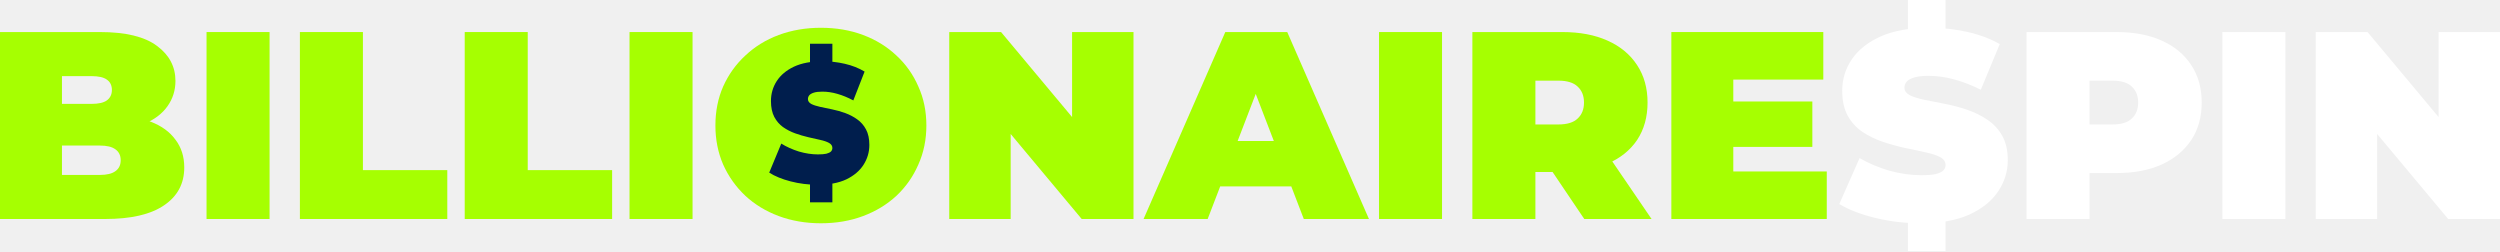
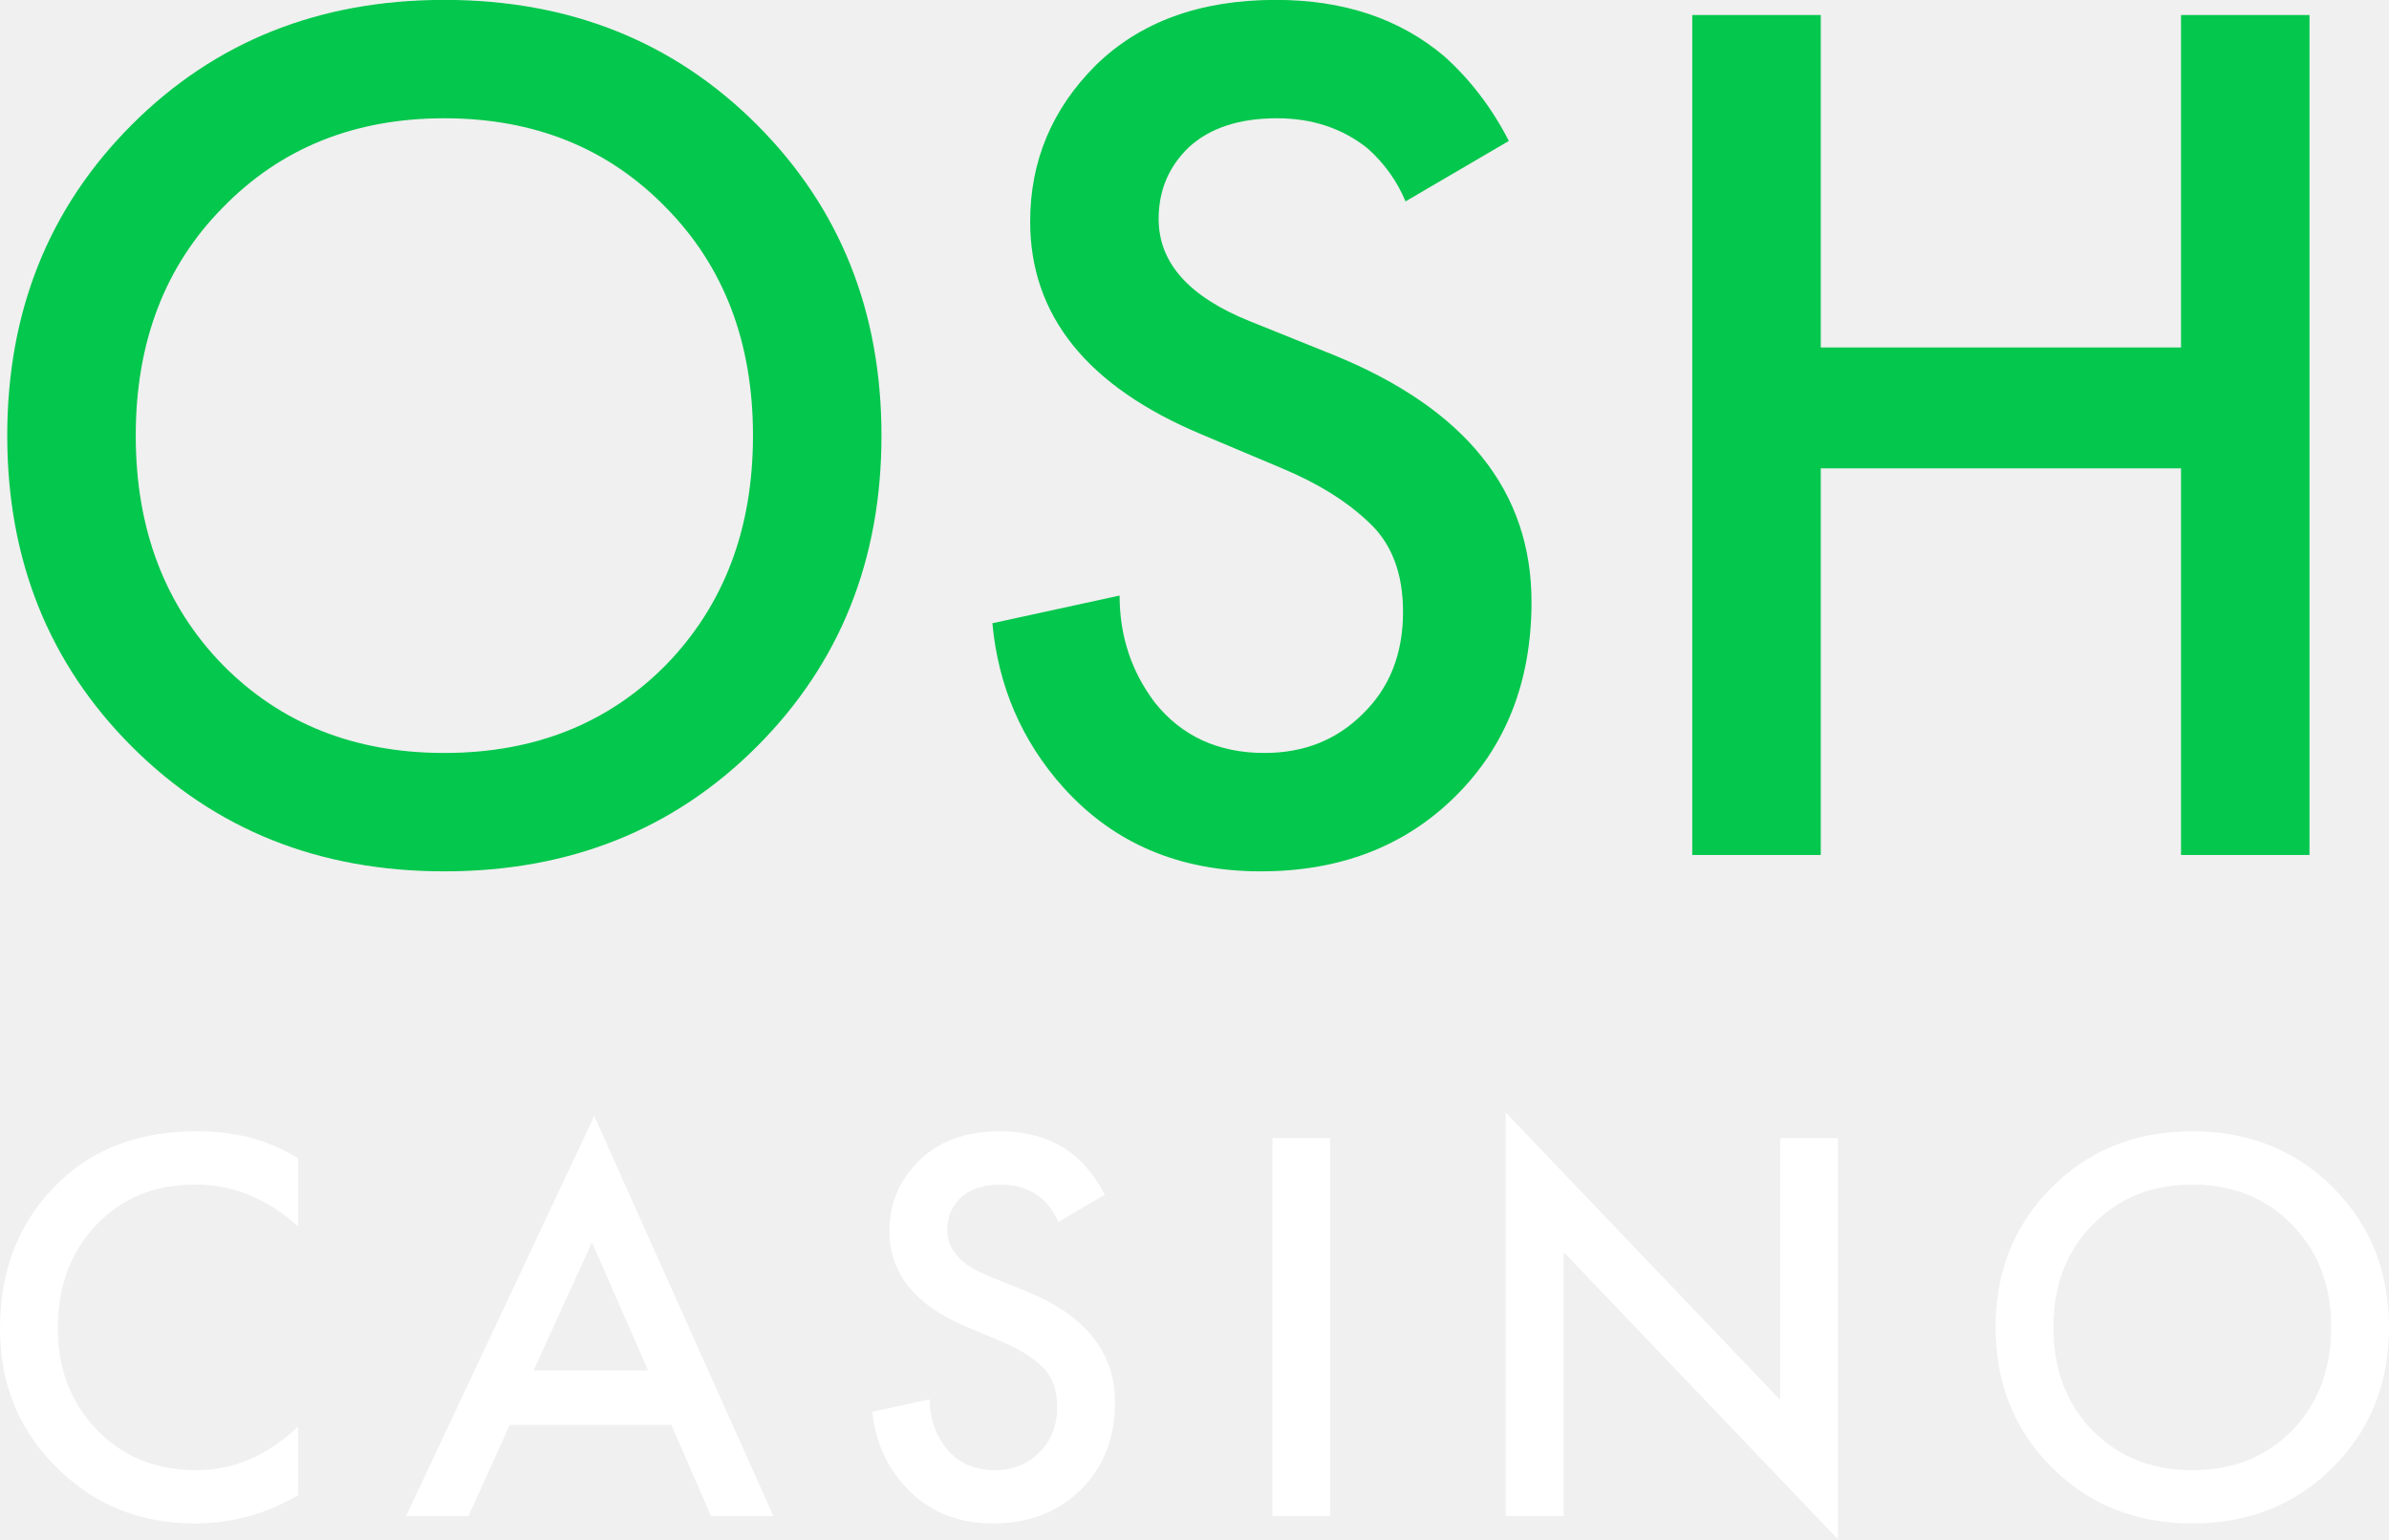
- <svg xmlns="http://www.w3.org/2000/svg" width="239" height="24" viewBox="0 0 239 24" fill="none">
-   <path d="M0 20.936V3.064H9.548C12.016 3.064 13.837 3.506 15.011 4.391C16.185 5.26 16.773 6.374 16.773 7.736C16.773 8.638 16.517 9.447 16.007 10.162C15.513 10.86 14.79 11.413 13.837 11.821C12.884 12.23 11.709 12.434 10.314 12.434L10.824 11.055C12.22 11.055 13.42 11.251 14.424 11.643C15.445 12.034 16.228 12.604 16.773 13.353C17.334 14.085 17.615 14.97 17.615 16.009C17.615 17.557 16.968 18.766 15.675 19.634C14.398 20.502 12.526 20.936 10.059 20.936H0ZM5.923 16.723H9.548C10.212 16.723 10.705 16.604 11.029 16.366C11.369 16.128 11.539 15.779 11.539 15.319C11.539 14.86 11.369 14.511 11.029 14.272C10.705 14.034 10.212 13.915 9.548 13.915H5.514V9.932H8.731C9.412 9.932 9.905 9.821 10.212 9.6C10.535 9.362 10.697 9.03 10.697 8.604C10.697 8.162 10.535 7.83 10.212 7.609C9.905 7.387 9.412 7.277 8.731 7.277H5.923V16.723Z" fill="#A6FF01" />
-   <path d="M19.745 20.936V3.064H25.77V20.936H19.745Z" fill="#A6FF01" />
-   <path d="M28.67 20.936V3.064H34.695V16.264H42.762V20.936H28.67Z" fill="#A6FF01" />
-   <path d="M44.427 20.936V3.064H50.451V16.264H58.519V20.936H44.427Z" fill="#A6FF01" />
-   <path d="M60.183 20.936V3.064H66.208V20.936H60.183Z" fill="#A6FF01" />
-   <path d="M78.477 21.345C77.031 21.345 75.686 21.115 74.444 20.655C73.218 20.196 72.154 19.549 71.252 18.715C70.35 17.864 69.644 16.868 69.133 15.728C68.64 14.587 68.393 13.345 68.393 12C68.393 10.638 68.64 9.396 69.133 8.272C69.644 7.132 70.35 6.145 71.252 5.311C72.154 4.46 73.218 3.804 74.444 3.345C75.686 2.885 77.031 2.655 78.477 2.655C79.941 2.655 81.285 2.885 82.511 3.345C83.736 3.804 84.8 4.46 85.702 5.311C86.604 6.145 87.302 7.132 87.795 8.272C88.306 9.396 88.561 10.638 88.561 12C88.561 13.345 88.306 14.587 87.795 15.728C87.302 16.868 86.604 17.864 85.702 18.715C84.8 19.549 83.736 20.196 82.511 20.655C81.285 21.115 79.941 21.345 78.477 21.345ZM78.477 16.468C79.039 16.468 79.558 16.366 80.034 16.162C80.528 15.957 80.954 15.668 81.311 15.294C81.685 14.902 81.975 14.434 82.179 13.889C82.383 13.328 82.485 12.698 82.485 12C82.485 11.302 82.383 10.681 82.179 10.136C81.975 9.574 81.685 9.106 81.311 8.732C80.954 8.34 80.528 8.043 80.034 7.838C79.558 7.634 79.039 7.532 78.477 7.532C77.915 7.532 77.388 7.634 76.894 7.838C76.418 8.043 75.992 8.34 75.618 8.732C75.26 9.106 74.98 9.574 74.775 10.136C74.571 10.681 74.469 11.302 74.469 12C74.469 12.698 74.571 13.328 74.775 13.889C74.98 14.434 75.26 14.902 75.618 15.294C75.992 15.668 76.418 15.957 76.894 16.162C77.388 16.366 77.915 16.468 78.477 16.468Z" fill="#A6FF01" />
-   <path d="M90.748 20.936V3.064H95.701L104.789 13.94H102.491V3.064H108.363V20.936H103.41L94.322 10.06H96.62V20.936H90.748Z" fill="#A6FF01" />
-   <path d="M109.326 20.936L117.138 3.064H123.06L130.872 20.936H124.643L118.874 5.923H121.222L115.453 20.936H109.326ZM113.972 17.821L115.504 13.481H123.724L125.256 17.821H113.972Z" fill="#A6FF01" />
-   <path d="M131.834 20.936V3.064H137.859V20.936H131.834Z" fill="#A6FF01" />
-   <path d="M140.759 20.936V3.064H149.362C151.03 3.064 152.468 3.336 153.677 3.881C154.902 4.426 155.847 5.209 156.51 6.23C157.174 7.234 157.506 8.426 157.506 9.804C157.506 11.183 157.174 12.374 156.51 13.379C155.847 14.366 154.902 15.123 153.677 15.651C152.468 16.179 151.03 16.443 149.362 16.443H144.103L146.784 13.966V20.936H140.759ZM151.456 20.936L147.065 14.425H153.447L157.889 20.936H151.456ZM146.784 14.63L144.103 11.898H148.979C149.813 11.898 150.426 11.711 150.817 11.336C151.226 10.962 151.43 10.451 151.43 9.804C151.43 9.157 151.226 8.647 150.817 8.272C150.426 7.898 149.813 7.711 148.979 7.711H144.103L146.784 4.979V14.63Z" fill="#A6FF01" />
-   <path d="M165.295 9.702H173.26V14.043H165.295V9.702ZM165.704 16.392H174.639V20.936H159.781V3.064H174.307V7.609H165.704V16.392Z" fill="#A6FF01" />
-   <path d="M183.621 21.345C182.124 21.345 180.677 21.174 179.282 20.834C177.886 20.494 176.737 20.051 175.835 19.506L177.775 15.115C178.626 15.608 179.571 16.009 180.609 16.315C181.664 16.604 182.685 16.749 183.673 16.749C184.251 16.749 184.702 16.715 185.026 16.647C185.366 16.562 185.613 16.451 185.766 16.315C185.919 16.162 185.996 15.983 185.996 15.779C185.996 15.455 185.817 15.2 185.46 15.013C185.102 14.825 184.626 14.672 184.03 14.553C183.451 14.417 182.813 14.281 182.115 14.145C181.417 13.992 180.711 13.796 179.996 13.557C179.299 13.319 178.652 13.004 178.056 12.613C177.477 12.221 177.009 11.711 176.652 11.081C176.295 10.434 176.116 9.634 176.116 8.681C176.116 7.574 176.422 6.57 177.035 5.668C177.665 4.749 178.592 4.017 179.818 3.472C181.06 2.928 182.6 2.655 184.438 2.655C185.647 2.655 186.838 2.783 188.012 3.038C189.187 3.294 190.242 3.685 191.178 4.213L189.366 8.579C188.48 8.136 187.621 7.804 186.787 7.583C185.97 7.362 185.17 7.251 184.387 7.251C183.809 7.251 183.349 7.302 183.009 7.404C182.668 7.506 182.422 7.643 182.268 7.813C182.132 7.983 182.064 8.17 182.064 8.374C182.064 8.681 182.243 8.928 182.6 9.115C182.958 9.285 183.426 9.43 184.004 9.549C184.6 9.668 185.247 9.796 185.945 9.932C186.659 10.068 187.366 10.255 188.064 10.494C188.761 10.732 189.4 11.047 189.978 11.438C190.574 11.83 191.05 12.34 191.408 12.97C191.765 13.6 191.944 14.383 191.944 15.319C191.944 16.409 191.629 17.413 190.999 18.332C190.387 19.234 189.468 19.966 188.242 20.528C187.017 21.072 185.477 21.345 183.621 21.345ZM182.396 24V20.681H185.996V24H182.396ZM182.396 3.319V0H185.996V3.319H182.396Z" fill="white" />
-   <path d="M193.737 20.936V3.064H202.34C204.008 3.064 205.446 3.336 206.654 3.881C207.88 4.426 208.824 5.209 209.488 6.23C210.152 7.234 210.484 8.426 210.484 9.804C210.484 11.183 210.152 12.374 209.488 13.379C208.824 14.383 207.88 15.166 206.654 15.728C205.446 16.272 204.008 16.545 202.34 16.545H197.081L199.762 13.966V20.936H193.737ZM199.762 14.63L197.081 11.898H201.957C202.791 11.898 203.404 11.711 203.795 11.336C204.204 10.962 204.408 10.451 204.408 9.804C204.408 9.157 204.204 8.647 203.795 8.272C203.404 7.898 202.791 7.711 201.957 7.711H197.081L199.762 4.979V14.63Z" fill="white" />
-   <path d="M212.46 20.936V3.064H218.485V20.936H212.46Z" fill="white" />
-   <path d="M221.385 20.936V3.064H226.338L235.426 13.94H233.128V3.064H239V20.936H234.047L224.959 10.06H227.257V20.936H221.385Z" fill="white" />
-   <path d="M71.941 6.575H83.908V18.543H71.941V6.575Z" fill="#A6FF01" />
-   <path d="M78.164 17.663C77.274 17.663 76.414 17.556 75.585 17.341C74.755 17.126 74.073 16.846 73.537 16.502L74.69 13.728C75.195 14.04 75.757 14.293 76.374 14.486C77.001 14.669 77.608 14.761 78.194 14.761C78.538 14.761 78.806 14.739 78.998 14.696C79.201 14.642 79.347 14.572 79.438 14.486C79.529 14.39 79.575 14.277 79.575 14.148C79.575 13.943 79.469 13.782 79.256 13.664C79.044 13.546 78.761 13.449 78.407 13.373C78.063 13.287 77.683 13.201 77.269 13.116C76.854 13.019 76.434 12.895 76.01 12.745C75.595 12.594 75.21 12.395 74.856 12.148C74.513 11.901 74.234 11.578 74.022 11.18C73.81 10.772 73.703 10.266 73.703 9.664C73.703 8.965 73.885 8.331 74.25 7.761C74.624 7.181 75.175 6.718 75.903 6.374C76.642 6.03 77.557 5.858 78.649 5.858C79.368 5.858 80.076 5.939 80.773 6.1C81.471 6.261 82.098 6.509 82.655 6.842L81.578 9.6C81.052 9.32 80.541 9.111 80.045 8.971C79.56 8.831 79.084 8.761 78.619 8.761C78.275 8.761 78.002 8.793 77.8 8.858C77.597 8.922 77.451 9.008 77.36 9.116C77.279 9.223 77.238 9.342 77.238 9.471C77.238 9.664 77.345 9.82 77.557 9.938C77.769 10.046 78.048 10.137 78.391 10.213C78.746 10.288 79.13 10.368 79.544 10.454C79.969 10.54 80.389 10.659 80.804 10.809C81.219 10.96 81.598 11.159 81.942 11.406C82.296 11.653 82.579 11.976 82.791 12.374C83.004 12.771 83.11 13.266 83.11 13.857C83.11 14.546 82.923 15.18 82.549 15.76C82.184 16.33 81.638 16.793 80.91 17.147C80.182 17.491 79.266 17.663 78.164 17.663ZM77.436 19.341V17.244H79.575V19.341H77.436ZM77.436 6.278V4.181H79.575V6.278H77.436Z" fill="#001E4D" />
+ <svg xmlns="http://www.w3.org/2000/svg" width="90" height="58" viewBox="0 0 90 58" fill="none">
+   <path d="M4.971 4.694C8.104 1.562 12.027 -0.004 16.74 -0.004C21.454 -0.004 25.377 1.562 28.509 4.694C31.641 7.826 33.207 11.733 33.207 16.416C33.207 21.098 31.641 25.005 28.509 28.137C25.377 31.269 21.454 32.835 16.74 32.835C12.027 32.835 8.104 31.269 4.971 28.137C1.839 25.005 0.273 21.098 0.273 16.416C0.273 11.733 1.839 7.826 4.971 4.694ZM8.388 25.052C10.571 27.267 13.355 28.374 16.74 28.374C20.125 28.374 22.91 27.267 25.093 25.052C27.275 22.806 28.367 19.927 28.367 16.416C28.367 12.904 27.275 10.041 25.093 7.826C22.91 5.58 20.125 4.457 16.74 4.457C13.355 4.457 10.571 5.58 8.388 7.826C6.205 10.041 5.114 12.904 5.114 16.416C5.114 19.927 6.205 22.806 8.388 25.052Z" fill="#04C74D" />
+   <path d="M56.842 5.311L52.95 7.589C52.634 6.83 52.16 6.165 51.527 5.596C50.578 4.837 49.439 4.457 48.11 4.457C46.686 4.457 45.579 4.821 44.788 5.548C44.029 6.276 43.649 7.178 43.649 8.253C43.649 9.898 44.788 11.18 47.066 12.097L50.245 13.378C55.212 15.403 57.696 18.504 57.696 22.68C57.696 25.685 56.731 28.137 54.801 30.035C52.903 31.902 50.467 32.835 47.493 32.835C44.424 32.835 41.941 31.775 40.043 29.655C38.492 27.916 37.607 25.859 37.385 23.486L42.178 22.442C42.178 23.961 42.621 25.305 43.507 26.476C44.519 27.741 45.895 28.374 47.636 28.374C49.122 28.374 50.356 27.884 51.337 26.903C52.349 25.922 52.856 24.641 52.856 23.059C52.856 21.604 52.428 20.481 51.574 19.69C50.752 18.899 49.66 18.219 48.3 17.649L45.263 16.368C40.96 14.565 38.809 11.892 38.809 8.348C38.809 6.07 39.631 4.109 41.276 2.464C42.953 0.819 45.215 -0.004 48.063 -0.004C50.625 -0.004 52.745 0.708 54.422 2.132C55.402 3.017 56.209 4.077 56.842 5.311Z" fill="#04C74D" />
+   <path d="M68.593 0.566V13.094H82.165V0.566H87.005V32.218H82.165V17.649H68.593V32.218H63.752V0.566H68.593Z" fill="#04C74D" />
+   <path d="M11.233 43.656V46.218C10.065 45.165 8.777 44.638 7.367 44.638C5.83 44.638 4.577 45.15 3.609 46.175C2.655 47.186 2.178 48.482 2.178 50.062C2.178 51.585 2.669 52.859 3.652 53.885C4.634 54.895 5.88 55.401 7.389 55.401C8.798 55.401 10.079 54.853 11.233 53.756V56.34C10.037 57.052 8.734 57.408 7.325 57.408C5.346 57.408 3.666 56.753 2.285 55.443C0.762 54.02 0 52.226 0 50.062C0 47.784 0.762 45.926 2.285 44.488C3.595 43.25 5.31 42.63 7.431 42.63C8.898 42.63 10.165 42.972 11.233 43.656Z" fill="white" />
+   <path d="M26.786 57.13L25.292 53.692H19.206L17.647 57.13H15.297L22.387 42.054L29.136 57.13H26.786ZM20.102 51.642H24.416L22.302 46.816L20.102 51.642Z" fill="white" />
+   <path d="M41.622 45.022L39.871 46.047C39.729 45.706 39.515 45.407 39.23 45.15C38.803 44.809 38.291 44.638 37.693 44.638C37.052 44.638 36.554 44.802 36.198 45.129C35.856 45.456 35.685 45.862 35.685 46.346C35.685 47.087 36.198 47.663 37.223 48.076L38.654 48.653C40.889 49.564 42.006 50.959 42.006 52.838C42.006 54.191 41.572 55.294 40.704 56.148C39.85 56.988 38.753 57.408 37.415 57.408C36.034 57.408 34.917 56.931 34.062 55.977C33.365 55.194 32.966 54.269 32.867 53.201L35.023 52.731C35.023 53.415 35.223 54.02 35.621 54.547C36.077 55.116 36.696 55.401 37.479 55.401C38.148 55.401 38.703 55.18 39.145 54.739C39.6 54.297 39.828 53.721 39.828 53.009C39.828 52.354 39.636 51.849 39.252 51.493C38.882 51.137 38.39 50.831 37.778 50.575L36.411 49.998C34.475 49.186 33.507 47.983 33.507 46.389C33.507 45.364 33.877 44.481 34.618 43.741C35.372 43.001 36.39 42.63 37.671 42.63C38.825 42.63 39.778 42.951 40.533 43.592C40.974 43.99 41.337 44.467 41.622 45.022Z" fill="white" />
+   <path d="M47.935 42.887H50.113V57.13H47.935V42.887Z" fill="white" />
+   <path d="M58.905 57.13H56.727V41.926L67.063 52.753V42.887H69.241V58.006L58.905 47.179V57.13Z" fill="white" />
+   <path d="M77.294 44.745C78.703 43.335 80.469 42.63 82.59 42.63C84.711 42.63 86.477 43.335 87.886 44.745C89.295 46.154 90 47.912 90 50.019C90 52.126 89.295 53.885 87.886 55.294C86.477 56.703 84.711 57.408 82.59 57.408C80.469 57.408 78.703 56.703 77.294 55.294C75.885 53.885 75.18 52.126 75.18 50.019C75.18 47.912 75.885 46.154 77.294 44.745ZM78.831 53.906C79.814 54.902 81.067 55.401 82.59 55.401C84.113 55.401 85.366 54.902 86.348 53.906C87.331 52.895 87.822 51.599 87.822 50.019C87.822 48.439 87.331 47.151 86.348 46.154C85.366 45.143 84.113 44.638 82.59 44.638C81.067 44.638 79.814 45.143 78.831 46.154C77.849 47.151 77.358 48.439 77.358 50.019C77.358 51.599 77.849 52.895 78.831 53.906Z" fill="white" />
</svg>
